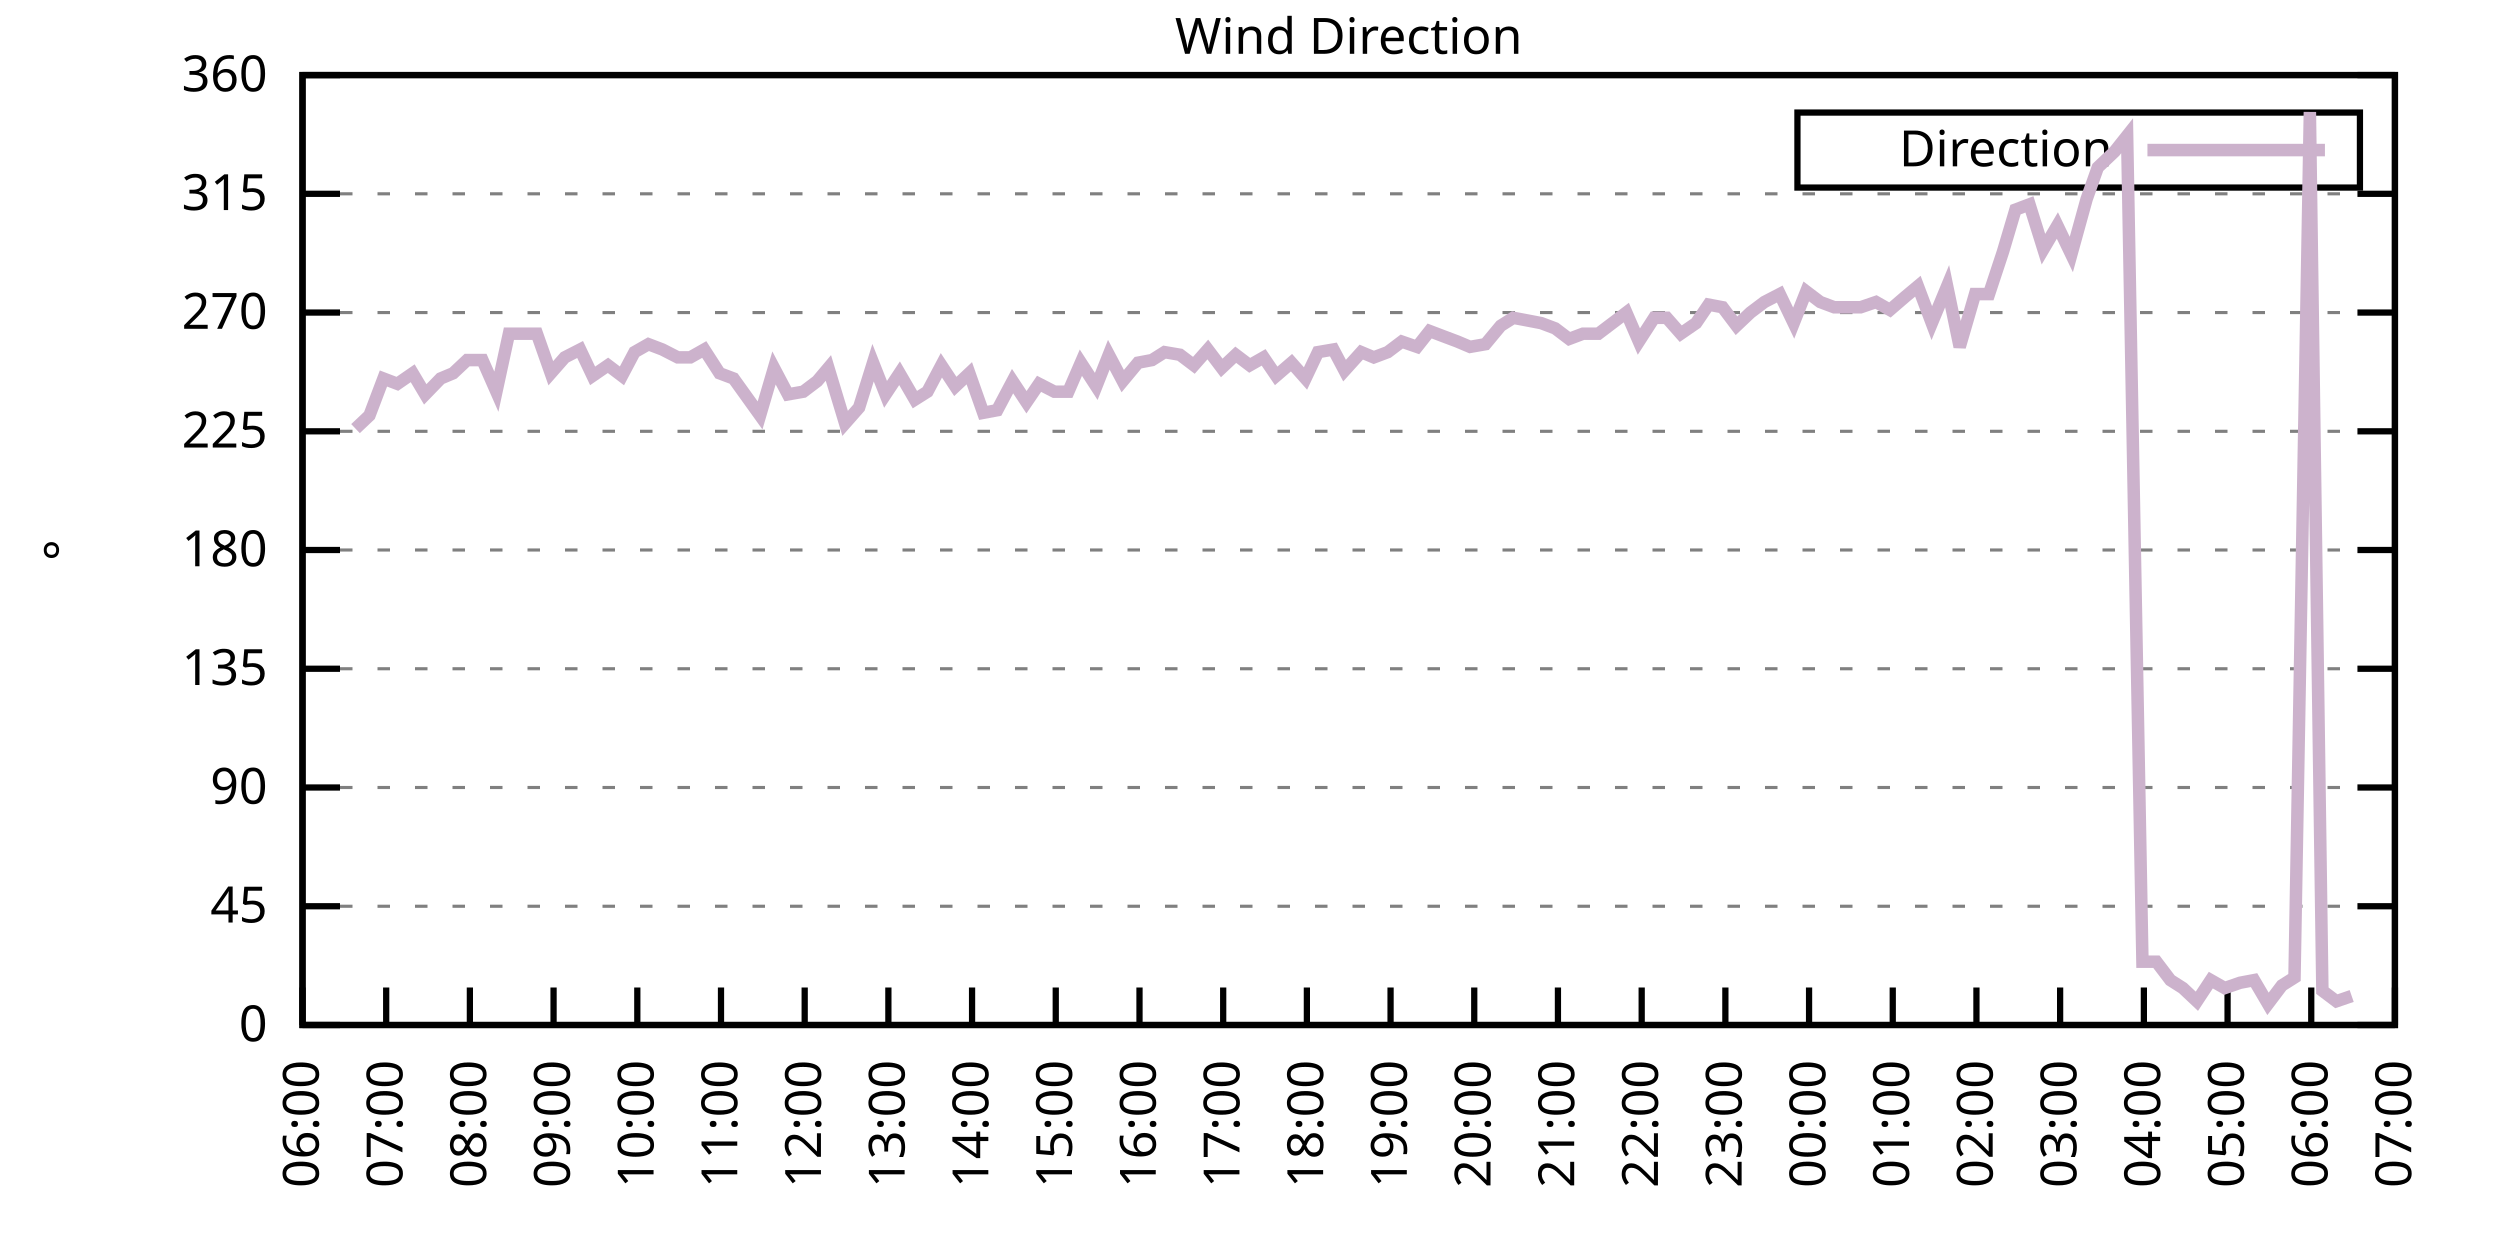
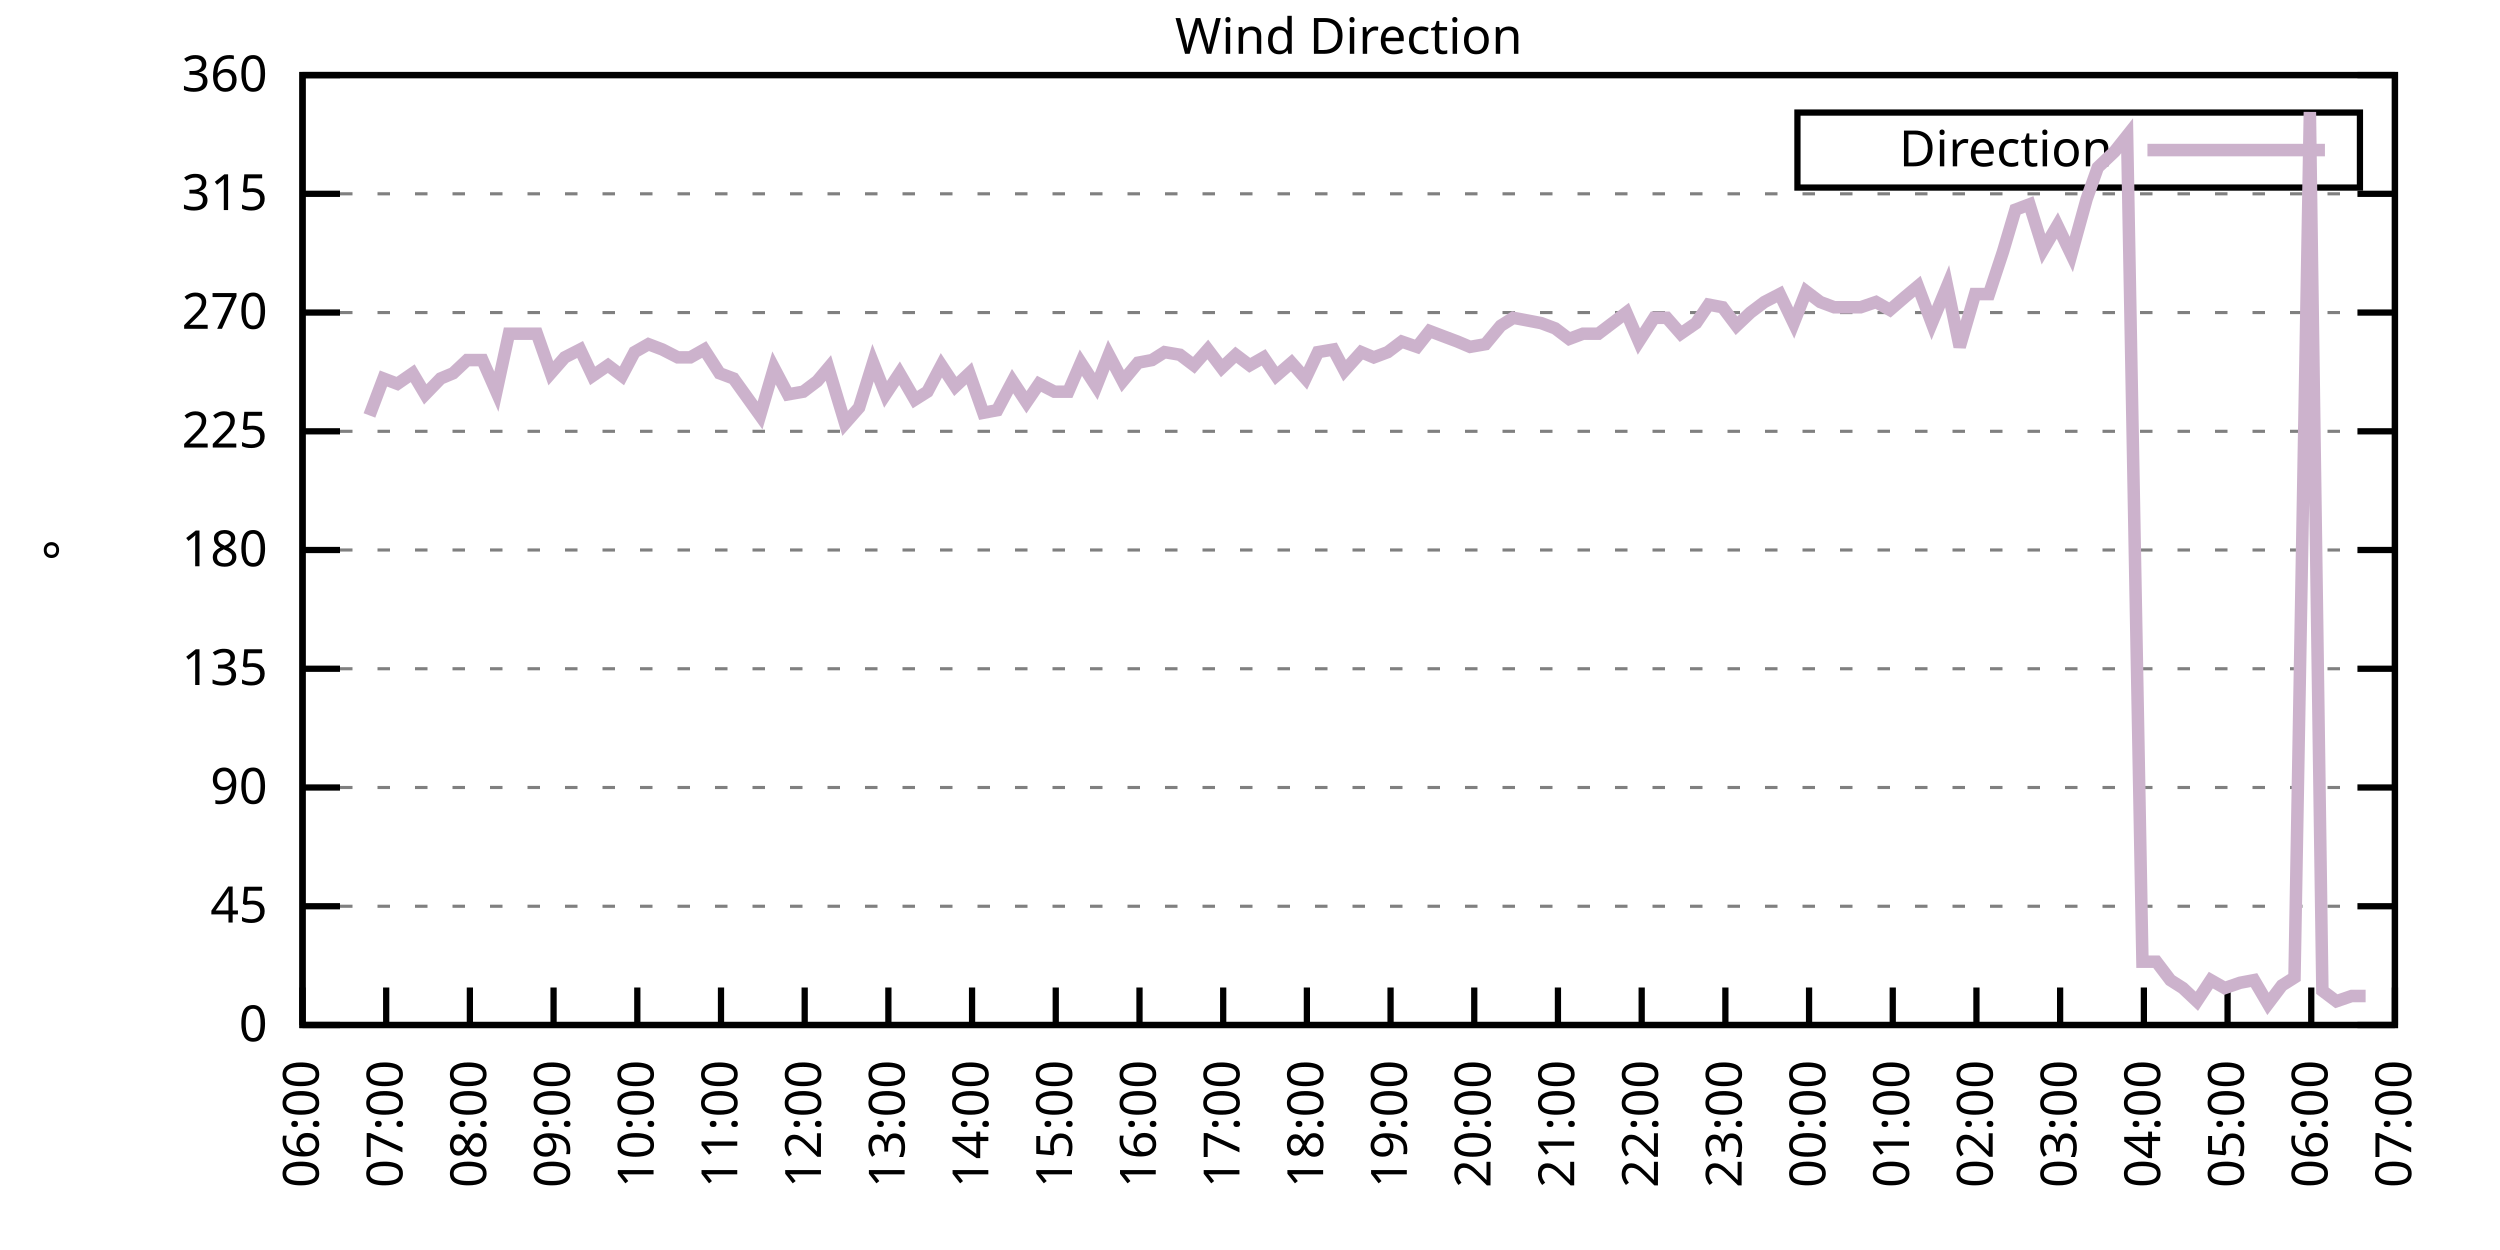
<svg xmlns="http://www.w3.org/2000/svg" xmlns:xlink="http://www.w3.org/1999/xlink" width="400" height="200" viewBox="0 0 400 200">
  <g id="gnuplot_canvas">
    <rect x="0" y="0" width="400" height="200" fill="none" />
    <defs>
      <circle id="gpDot" r="0.5" stroke-width="0.5" stroke="currentColor" />
      <path id="gpPt0" stroke-width="0.333" stroke="currentColor" d="M-1,0 h2 M0,-1 v2" />
      <path id="gpPt1" stroke-width="0.333" stroke="currentColor" d="M-1,-1 L1,1 M1,-1 L-1,1" />
      <path id="gpPt2" stroke-width="0.333" stroke="currentColor" d="M-1,0 L1,0 M0,-1 L0,1 M-1,-1 L1,1 M-1,1 L1,-1" />
      <rect id="gpPt3" stroke-width="0.333" stroke="currentColor" x="-1" y="-1" width="2" height="2" />
      <rect id="gpPt4" stroke-width="0.333" stroke="currentColor" fill="currentColor" x="-1" y="-1" width="2" height="2" />
      <circle id="gpPt5" stroke-width="0.333" stroke="currentColor" cx="0" cy="0" r="1" />
      <use xlink:href="#gpPt5" id="gpPt6" fill="currentColor" stroke="none" />
      <path id="gpPt7" stroke-width="0.333" stroke="currentColor" d="M0,-1.33 L-1.33,0.67 L1.33,0.67 z" />
      <use xlink:href="#gpPt7" id="gpPt8" fill="currentColor" stroke="none" />
      <use xlink:href="#gpPt7" id="gpPt9" stroke="currentColor" transform="rotate(180)" />
      <use xlink:href="#gpPt9" id="gpPt10" fill="currentColor" stroke="none" />
      <use xlink:href="#gpPt3" id="gpPt11" stroke="currentColor" transform="rotate(45)" />
      <use xlink:href="#gpPt11" id="gpPt12" fill="currentColor" stroke="none" />
      <path id="gpPt13" stroke-width="0.333" stroke="currentColor" d="M0,1.330 L1.265,0.411 L0.782,-1.067 L-0.782,-1.076 L-1.265,0.411 z" />
      <use xlink:href="#gpPt13" id="gpPt14" fill="currentColor" stroke="none" />
      <filter id="textbox" filterUnits="objectBoundingBox" x="0" y="0" height="1" width="1">
        <feFlood flood-color="white" flood-opacity="1" result="bgnd" />
        <feComposite in="SourceGraphic" in2="bgnd" operator="atop" />
      </filter>
      <filter id="greybox" filterUnits="objectBoundingBox" x="0" y="0" height="1" width="1">
        <feFlood flood-color="lightgrey" flood-opacity="1" result="grey" />
        <feComposite in="SourceGraphic" in2="grey" operator="atop" />
      </filter>
    </defs>
    <g fill="none" color="white" stroke="currentColor" stroke-width="1.00" stroke-linecap="butt" stroke-linejoin="miter">
</g>
    <g fill="none" color="black" stroke="currentColor" stroke-width="1.00" stroke-linecap="butt" stroke-linejoin="miter">
      <g stroke="none" shape-rendering="crispEdges">
        <polygon fill="rgb(255, 255, 255)" points="48.40,164.00 383.18,164.00 383.18,12.02 48.40,12.02 " />
      </g>
    </g>
    <g fill="none" color="black" stroke="currentColor" stroke-width="1.00" stroke-linecap="butt" stroke-linejoin="miter">
</g>
    <g fill="none" color="black" stroke="black" stroke-width="0.50" stroke-linecap="butt" stroke-linejoin="miter">
</g>
    <g fill="none" color="gray" stroke="currentColor" stroke-width="0.50" stroke-linecap="butt" stroke-linejoin="miter">
      <path stroke="gray" stroke-dasharray="2,4" class="gridline" d="M48.40,164.00 L383.19,164.00  " />
    </g>
    <g fill="none" color="gray" stroke="gray" stroke-width="1.00" stroke-linecap="butt" stroke-linejoin="miter">
</g>
    <g fill="none" color="black" stroke="currentColor" stroke-width="1.00" stroke-linecap="butt" stroke-linejoin="miter">
      <path stroke="black" d="M48.40,164.00 L54.40,164.00 M383.19,164.00 L377.19,164.00  " />
      <g transform="translate(42.80,166.60)" stroke="none" fill="black" font-family="Sans" font-size="8.00" text-anchor="end">
        <text>
          <tspan font-family="Sans"> 0</tspan>
        </text>
      </g>
    </g>
    <g fill="none" color="black" stroke="currentColor" stroke-width="1.00" stroke-linecap="butt" stroke-linejoin="miter">
</g>
    <g fill="none" color="black" stroke="black" stroke-width="0.50" stroke-linecap="butt" stroke-linejoin="miter">
</g>
    <g fill="none" color="gray" stroke="currentColor" stroke-width="0.50" stroke-linecap="butt" stroke-linejoin="miter">
      <path stroke="gray" stroke-dasharray="2,4" class="gridline" d="M48.40,145.00 L383.19,145.00  " />
    </g>
    <g fill="none" color="gray" stroke="gray" stroke-width="1.00" stroke-linecap="butt" stroke-linejoin="miter">
</g>
    <g fill="none" color="black" stroke="currentColor" stroke-width="1.00" stroke-linecap="butt" stroke-linejoin="miter">
      <path stroke="black" d="M48.40,145.00 L54.40,145.00 M383.19,145.00 L377.19,145.00  " />
      <g transform="translate(42.80,147.60)" stroke="none" fill="black" font-family="Sans" font-size="8.00" text-anchor="end">
        <text>
          <tspan font-family="Sans"> 45</tspan>
        </text>
      </g>
    </g>
    <g fill="none" color="black" stroke="currentColor" stroke-width="1.00" stroke-linecap="butt" stroke-linejoin="miter">
</g>
    <g fill="none" color="black" stroke="black" stroke-width="0.50" stroke-linecap="butt" stroke-linejoin="miter">
</g>
    <g fill="none" color="gray" stroke="currentColor" stroke-width="0.50" stroke-linecap="butt" stroke-linejoin="miter">
      <path stroke="gray" stroke-dasharray="2,4" class="gridline" d="M48.40,126.00 L383.19,126.00  " />
    </g>
    <g fill="none" color="gray" stroke="gray" stroke-width="1.00" stroke-linecap="butt" stroke-linejoin="miter">
</g>
    <g fill="none" color="black" stroke="currentColor" stroke-width="1.00" stroke-linecap="butt" stroke-linejoin="miter">
      <path stroke="black" d="M48.40,126.00 L54.40,126.00 M383.19,126.00 L377.19,126.00  " />
      <g transform="translate(42.80,128.60)" stroke="none" fill="black" font-family="Sans" font-size="8.00" text-anchor="end">
        <text>
          <tspan font-family="Sans"> 90</tspan>
        </text>
      </g>
    </g>
    <g fill="none" color="black" stroke="currentColor" stroke-width="1.00" stroke-linecap="butt" stroke-linejoin="miter">
</g>
    <g fill="none" color="black" stroke="black" stroke-width="0.50" stroke-linecap="butt" stroke-linejoin="miter">
</g>
    <g fill="none" color="gray" stroke="currentColor" stroke-width="0.50" stroke-linecap="butt" stroke-linejoin="miter">
      <path stroke="gray" stroke-dasharray="2,4" class="gridline" d="M48.40,107.00 L383.19,107.00  " />
    </g>
    <g fill="none" color="gray" stroke="gray" stroke-width="1.00" stroke-linecap="butt" stroke-linejoin="miter">
</g>
    <g fill="none" color="black" stroke="currentColor" stroke-width="1.00" stroke-linecap="butt" stroke-linejoin="miter">
      <path stroke="black" d="M48.40,107.00 L54.40,107.00 M383.19,107.00 L377.19,107.00  " />
      <g transform="translate(42.80,109.60)" stroke="none" fill="black" font-family="Sans" font-size="8.00" text-anchor="end">
        <text>
          <tspan font-family="Sans"> 135</tspan>
        </text>
      </g>
    </g>
    <g fill="none" color="black" stroke="currentColor" stroke-width="1.00" stroke-linecap="butt" stroke-linejoin="miter">
</g>
    <g fill="none" color="black" stroke="black" stroke-width="0.50" stroke-linecap="butt" stroke-linejoin="miter">
</g>
    <g fill="none" color="gray" stroke="currentColor" stroke-width="0.50" stroke-linecap="butt" stroke-linejoin="miter">
      <path stroke="gray" stroke-dasharray="2,4" class="gridline" d="M48.40,88.00 L383.19,88.00  " />
    </g>
    <g fill="none" color="gray" stroke="gray" stroke-width="1.00" stroke-linecap="butt" stroke-linejoin="miter">
</g>
    <g fill="none" color="black" stroke="currentColor" stroke-width="1.00" stroke-linecap="butt" stroke-linejoin="miter">
      <path stroke="black" d="M48.40,88.00 L54.40,88.00 M383.19,88.00 L377.19,88.00  " />
      <g transform="translate(42.80,90.60)" stroke="none" fill="black" font-family="Sans" font-size="8.00" text-anchor="end">
        <text>
          <tspan font-family="Sans"> 180</tspan>
        </text>
      </g>
    </g>
    <g fill="none" color="black" stroke="currentColor" stroke-width="1.00" stroke-linecap="butt" stroke-linejoin="miter">
</g>
    <g fill="none" color="black" stroke="black" stroke-width="0.50" stroke-linecap="butt" stroke-linejoin="miter">
</g>
    <g fill="none" color="gray" stroke="currentColor" stroke-width="0.50" stroke-linecap="butt" stroke-linejoin="miter">
      <path stroke="gray" stroke-dasharray="2,4" class="gridline" d="M48.40,69.01 L383.19,69.01  " />
    </g>
    <g fill="none" color="gray" stroke="gray" stroke-width="1.00" stroke-linecap="butt" stroke-linejoin="miter">
</g>
    <g fill="none" color="black" stroke="currentColor" stroke-width="1.00" stroke-linecap="butt" stroke-linejoin="miter">
      <path stroke="black" d="M48.40,69.01 L54.40,69.01 M383.19,69.01 L377.19,69.01  " />
      <g transform="translate(42.80,71.61)" stroke="none" fill="black" font-family="Sans" font-size="8.00" text-anchor="end">
        <text>
          <tspan font-family="Sans"> 225</tspan>
        </text>
      </g>
    </g>
    <g fill="none" color="black" stroke="currentColor" stroke-width="1.00" stroke-linecap="butt" stroke-linejoin="miter">
</g>
    <g fill="none" color="black" stroke="black" stroke-width="0.50" stroke-linecap="butt" stroke-linejoin="miter">
</g>
    <g fill="none" color="gray" stroke="currentColor" stroke-width="0.50" stroke-linecap="butt" stroke-linejoin="miter">
      <path stroke="gray" stroke-dasharray="2,4" class="gridline" d="M48.40,50.01 L383.19,50.01  " />
    </g>
    <g fill="none" color="gray" stroke="gray" stroke-width="1.00" stroke-linecap="butt" stroke-linejoin="miter">
</g>
    <g fill="none" color="black" stroke="currentColor" stroke-width="1.00" stroke-linecap="butt" stroke-linejoin="miter">
      <path stroke="black" d="M48.40,50.01 L54.40,50.01 M383.19,50.01 L377.19,50.01  " />
      <g transform="translate(42.80,52.61)" stroke="none" fill="black" font-family="Sans" font-size="8.00" text-anchor="end">
        <text>
          <tspan font-family="Sans"> 270</tspan>
        </text>
      </g>
    </g>
    <g fill="none" color="black" stroke="currentColor" stroke-width="1.00" stroke-linecap="butt" stroke-linejoin="miter">
</g>
    <g fill="none" color="black" stroke="black" stroke-width="0.50" stroke-linecap="butt" stroke-linejoin="miter">
</g>
    <g fill="none" color="gray" stroke="currentColor" stroke-width="0.50" stroke-linecap="butt" stroke-linejoin="miter">
      <path stroke="gray" stroke-dasharray="2,4" class="gridline" d="M48.40,31.01 L383.19,31.01  " />
    </g>
    <g fill="none" color="gray" stroke="gray" stroke-width="1.00" stroke-linecap="butt" stroke-linejoin="miter">
</g>
    <g fill="none" color="black" stroke="currentColor" stroke-width="1.00" stroke-linecap="butt" stroke-linejoin="miter">
      <path stroke="black" d="M48.40,31.01 L54.40,31.01 M383.19,31.01 L377.19,31.01  " />
      <g transform="translate(42.80,33.61)" stroke="none" fill="black" font-family="Sans" font-size="8.00" text-anchor="end">
        <text>
          <tspan font-family="Sans"> 315</tspan>
        </text>
      </g>
    </g>
    <g fill="none" color="black" stroke="currentColor" stroke-width="1.00" stroke-linecap="butt" stroke-linejoin="miter">
</g>
    <g fill="none" color="black" stroke="black" stroke-width="0.50" stroke-linecap="butt" stroke-linejoin="miter">
</g>
    <g fill="none" color="gray" stroke="currentColor" stroke-width="0.50" stroke-linecap="butt" stroke-linejoin="miter">
      <path stroke="gray" stroke-dasharray="2,4" class="gridline" d="M48.40,12.01 L383.19,12.01  " />
    </g>
    <g fill="none" color="gray" stroke="gray" stroke-width="1.00" stroke-linecap="butt" stroke-linejoin="miter">
</g>
    <g fill="none" color="black" stroke="currentColor" stroke-width="1.00" stroke-linecap="butt" stroke-linejoin="miter">
      <path stroke="black" d="M48.40,12.01 L54.40,12.01 M383.19,12.01 L377.19,12.01  " />
      <g transform="translate(42.80,14.61)" stroke="none" fill="black" font-family="Sans" font-size="8.00" text-anchor="end">
        <text>
          <tspan font-family="Sans"> 360</tspan>
        </text>
      </g>
    </g>
    <g fill="none" color="black" stroke="currentColor" stroke-width="1.00" stroke-linecap="butt" stroke-linejoin="miter">
      <path stroke="black" d="M48.40,164.00 L48.40,158.00  " />
      <g transform="translate(51.00,169.60) rotate(270.00)" stroke="none" fill="black" font-family="Sans" font-size="8.00" text-anchor="end">
        <text>
          <tspan font-family="Sans">06:00</tspan>
        </text>
      </g>
    </g>
    <g fill="none" color="black" stroke="currentColor" stroke-width="1.00" stroke-linecap="butt" stroke-linejoin="miter">
      <path stroke="black" d="M61.79,164.00 L61.79,158.00  " />
      <g transform="translate(64.39,169.60) rotate(270.00)" stroke="none" fill="black" font-family="Sans" font-size="8.00" text-anchor="end">
        <text>
          <tspan font-family="Sans">07:00</tspan>
        </text>
      </g>
    </g>
    <g fill="none" color="black" stroke="currentColor" stroke-width="1.00" stroke-linecap="butt" stroke-linejoin="miter">
      <path stroke="black" d="M75.18,164.00 L75.18,158.00  " />
      <g transform="translate(77.78,169.60) rotate(270.00)" stroke="none" fill="black" font-family="Sans" font-size="8.00" text-anchor="end">
        <text>
          <tspan font-family="Sans">08:00</tspan>
        </text>
      </g>
    </g>
    <g fill="none" color="black" stroke="currentColor" stroke-width="1.00" stroke-linecap="butt" stroke-linejoin="miter">
      <path stroke="black" d="M88.57,164.00 L88.57,158.00  " />
      <g transform="translate(91.17,169.60) rotate(270.00)" stroke="none" fill="black" font-family="Sans" font-size="8.00" text-anchor="end">
        <text>
          <tspan font-family="Sans">09:00</tspan>
        </text>
      </g>
    </g>
    <g fill="none" color="black" stroke="currentColor" stroke-width="1.00" stroke-linecap="butt" stroke-linejoin="miter">
      <path stroke="black" d="M101.97,164.00 L101.97,158.00  " />
      <g transform="translate(104.57,169.60) rotate(270.00)" stroke="none" fill="black" font-family="Sans" font-size="8.00" text-anchor="end">
        <text>
          <tspan font-family="Sans">10:00</tspan>
        </text>
      </g>
    </g>
    <g fill="none" color="black" stroke="currentColor" stroke-width="1.00" stroke-linecap="butt" stroke-linejoin="miter">
      <path stroke="black" d="M115.36,164.00 L115.36,158.00  " />
      <g transform="translate(117.96,169.60) rotate(270.00)" stroke="none" fill="black" font-family="Sans" font-size="8.00" text-anchor="end">
        <text>
          <tspan font-family="Sans">11:00</tspan>
        </text>
      </g>
    </g>
    <g fill="none" color="black" stroke="currentColor" stroke-width="1.00" stroke-linecap="butt" stroke-linejoin="miter">
      <path stroke="black" d="M128.75,164.00 L128.75,158.00  " />
      <g transform="translate(131.35,169.60) rotate(270.00)" stroke="none" fill="black" font-family="Sans" font-size="8.00" text-anchor="end">
        <text>
          <tspan font-family="Sans">12:00</tspan>
        </text>
      </g>
    </g>
    <g fill="none" color="black" stroke="currentColor" stroke-width="1.00" stroke-linecap="butt" stroke-linejoin="miter">
      <path stroke="black" d="M142.14,164.00 L142.14,158.00  " />
      <g transform="translate(144.74,169.60) rotate(270.00)" stroke="none" fill="black" font-family="Sans" font-size="8.00" text-anchor="end">
        <text>
          <tspan font-family="Sans">13:00</tspan>
        </text>
      </g>
    </g>
    <g fill="none" color="black" stroke="currentColor" stroke-width="1.00" stroke-linecap="butt" stroke-linejoin="miter">
      <path stroke="black" d="M155.53,164.00 L155.53,158.00  " />
      <g transform="translate(158.13,169.60) rotate(270.00)" stroke="none" fill="black" font-family="Sans" font-size="8.00" text-anchor="end">
        <text>
          <tspan font-family="Sans">14:00</tspan>
        </text>
      </g>
    </g>
    <g fill="none" color="black" stroke="currentColor" stroke-width="1.00" stroke-linecap="butt" stroke-linejoin="miter">
      <path stroke="black" d="M168.92,164.00 L168.92,158.00  " />
      <g transform="translate(171.52,169.60) rotate(270.00)" stroke="none" fill="black" font-family="Sans" font-size="8.00" text-anchor="end">
        <text>
          <tspan font-family="Sans">15:00</tspan>
        </text>
      </g>
    </g>
    <g fill="none" color="black" stroke="currentColor" stroke-width="1.00" stroke-linecap="butt" stroke-linejoin="miter">
      <path stroke="black" d="M182.32,164.00 L182.32,158.00  " />
      <g transform="translate(184.92,169.60) rotate(270.00)" stroke="none" fill="black" font-family="Sans" font-size="8.00" text-anchor="end">
        <text>
          <tspan font-family="Sans">16:00</tspan>
        </text>
      </g>
    </g>
    <g fill="none" color="black" stroke="currentColor" stroke-width="1.00" stroke-linecap="butt" stroke-linejoin="miter">
      <path stroke="black" d="M195.71,164.00 L195.71,158.00  " />
      <g transform="translate(198.31,169.60) rotate(270.00)" stroke="none" fill="black" font-family="Sans" font-size="8.00" text-anchor="end">
        <text>
          <tspan font-family="Sans">17:00</tspan>
        </text>
      </g>
    </g>
    <g fill="none" color="black" stroke="currentColor" stroke-width="1.00" stroke-linecap="butt" stroke-linejoin="miter">
      <path stroke="black" d="M209.10,164.00 L209.10,158.00  " />
      <g transform="translate(211.70,169.60) rotate(270.00)" stroke="none" fill="black" font-family="Sans" font-size="8.00" text-anchor="end">
        <text>
          <tspan font-family="Sans">18:00</tspan>
        </text>
      </g>
    </g>
    <g fill="none" color="black" stroke="currentColor" stroke-width="1.00" stroke-linecap="butt" stroke-linejoin="miter">
      <path stroke="black" d="M222.49,164.00 L222.49,158.00  " />
      <g transform="translate(225.09,169.60) rotate(270.00)" stroke="none" fill="black" font-family="Sans" font-size="8.00" text-anchor="end">
        <text>
          <tspan font-family="Sans">19:00</tspan>
        </text>
      </g>
    </g>
    <g fill="none" color="black" stroke="currentColor" stroke-width="1.00" stroke-linecap="butt" stroke-linejoin="miter">
      <path stroke="black" d="M235.88,164.00 L235.88,158.00  " />
      <g transform="translate(238.48,169.60) rotate(270.00)" stroke="none" fill="black" font-family="Sans" font-size="8.00" text-anchor="end">
        <text>
          <tspan font-family="Sans">20:00</tspan>
        </text>
      </g>
    </g>
    <g fill="none" color="black" stroke="currentColor" stroke-width="1.00" stroke-linecap="butt" stroke-linejoin="miter">
      <path stroke="black" d="M249.27,164.00 L249.27,158.00  " />
      <g transform="translate(251.87,169.60) rotate(270.00)" stroke="none" fill="black" font-family="Sans" font-size="8.00" text-anchor="end">
        <text>
          <tspan font-family="Sans">21:00</tspan>
        </text>
      </g>
    </g>
    <g fill="none" color="black" stroke="currentColor" stroke-width="1.00" stroke-linecap="butt" stroke-linejoin="miter">
      <path stroke="black" d="M262.67,164.00 L262.67,158.00  " />
      <g transform="translate(265.27,169.60) rotate(270.00)" stroke="none" fill="black" font-family="Sans" font-size="8.00" text-anchor="end">
        <text>
          <tspan font-family="Sans">22:00</tspan>
        </text>
      </g>
    </g>
    <g fill="none" color="black" stroke="currentColor" stroke-width="1.00" stroke-linecap="butt" stroke-linejoin="miter">
      <path stroke="black" d="M276.06,164.00 L276.06,158.00  " />
      <g transform="translate(278.66,169.60) rotate(270.00)" stroke="none" fill="black" font-family="Sans" font-size="8.00" text-anchor="end">
        <text>
          <tspan font-family="Sans">23:00</tspan>
        </text>
      </g>
    </g>
    <g fill="none" color="black" stroke="currentColor" stroke-width="1.00" stroke-linecap="butt" stroke-linejoin="miter">
      <path stroke="black" d="M289.45,164.00 L289.45,158.00  " />
      <g transform="translate(292.05,169.60) rotate(270.00)" stroke="none" fill="black" font-family="Sans" font-size="8.00" text-anchor="end">
        <text>
          <tspan font-family="Sans">00:00</tspan>
        </text>
      </g>
    </g>
    <g fill="none" color="black" stroke="currentColor" stroke-width="1.00" stroke-linecap="butt" stroke-linejoin="miter">
      <path stroke="black" d="M302.84,164.00 L302.84,158.00  " />
      <g transform="translate(305.44,169.60) rotate(270.00)" stroke="none" fill="black" font-family="Sans" font-size="8.00" text-anchor="end">
        <text>
          <tspan font-family="Sans">01:00</tspan>
        </text>
      </g>
    </g>
    <g fill="none" color="black" stroke="currentColor" stroke-width="1.00" stroke-linecap="butt" stroke-linejoin="miter">
      <path stroke="black" d="M316.23,164.00 L316.23,158.00  " />
      <g transform="translate(318.83,169.60) rotate(270.00)" stroke="none" fill="black" font-family="Sans" font-size="8.00" text-anchor="end">
        <text>
          <tspan font-family="Sans">02:00</tspan>
        </text>
      </g>
    </g>
    <g fill="none" color="black" stroke="currentColor" stroke-width="1.00" stroke-linecap="butt" stroke-linejoin="miter">
      <path stroke="black" d="M329.62,164.00 L329.62,158.00  " />
      <g transform="translate(332.22,169.60) rotate(270.00)" stroke="none" fill="black" font-family="Sans" font-size="8.00" text-anchor="end">
        <text>
          <tspan font-family="Sans">03:00</tspan>
        </text>
      </g>
    </g>
    <g fill="none" color="black" stroke="currentColor" stroke-width="1.00" stroke-linecap="butt" stroke-linejoin="miter">
      <path stroke="black" d="M343.02,164.00 L343.02,158.00  " />
      <g transform="translate(345.62,169.60) rotate(270.00)" stroke="none" fill="black" font-family="Sans" font-size="8.00" text-anchor="end">
        <text>
          <tspan font-family="Sans">04:00</tspan>
        </text>
      </g>
    </g>
    <g fill="none" color="black" stroke="currentColor" stroke-width="1.00" stroke-linecap="butt" stroke-linejoin="miter">
      <path stroke="black" d="M356.41,164.00 L356.41,158.00  " />
      <g transform="translate(359.01,169.60) rotate(270.00)" stroke="none" fill="black" font-family="Sans" font-size="8.00" text-anchor="end">
        <text>
          <tspan font-family="Sans">05:00</tspan>
        </text>
      </g>
    </g>
    <g fill="none" color="black" stroke="currentColor" stroke-width="1.00" stroke-linecap="butt" stroke-linejoin="miter">
      <path stroke="black" d="M369.80,164.00 L369.80,158.00  " />
      <g transform="translate(372.40,169.60) rotate(270.00)" stroke="none" fill="black" font-family="Sans" font-size="8.00" text-anchor="end">
        <text>
          <tspan font-family="Sans">06:00</tspan>
        </text>
      </g>
    </g>
    <g fill="none" color="black" stroke="currentColor" stroke-width="1.00" stroke-linecap="butt" stroke-linejoin="miter">
      <path stroke="black" d="M383.19,164.00 L383.19,158.00  " />
      <g transform="translate(385.79,169.60) rotate(270.00)" stroke="none" fill="black" font-family="Sans" font-size="8.00" text-anchor="end">
        <text>
          <tspan font-family="Sans">07:00</tspan>
        </text>
      </g>
    </g>
    <g fill="none" color="black" stroke="currentColor" stroke-width="1.00" stroke-linecap="butt" stroke-linejoin="miter">
</g>
    <g fill="none" color="black" stroke="currentColor" stroke-width="1.00" stroke-linecap="butt" stroke-linejoin="miter">
      <path stroke="black" d="M48.40,12.01 L48.40,164.00 L383.19,164.00 L383.19,12.01 L48.40,12.01 Z  " />
    </g>
    <g fill="none" color="black" stroke="currentColor" stroke-width="1.00" stroke-linecap="butt" stroke-linejoin="miter">
</g>
    <g fill="none" color="black" stroke="currentColor" stroke-width="1.00" stroke-linecap="butt" stroke-linejoin="miter">
      <path stroke="black" d="M287.59,30.01 L287.59,18.01 L377.59,18.01 L377.59,30.01 L287.59,30.01 Z  " />
    </g>
    <g id="Wind_direction_plot_1">
      <g fill="none" color="white" stroke="black" stroke-width="2.00" stroke-linecap="butt" stroke-linejoin="miter">
</g>
      <g fill="none" color="black" stroke="currentColor" stroke-width="2.00" stroke-linecap="butt" stroke-linejoin="miter">
        <g transform="translate(337.99,26.61)" stroke="none" fill="black" font-family="Sans" font-size="8.00" text-anchor="end">
          <text>
            <tspan font-family="Sans">Direction</tspan>
          </text>
        </g>
      </g>
      <g fill="none" color="black" stroke="currentColor" stroke-width="2.00" stroke-linecap="butt" stroke-linejoin="miter">
-         <path stroke="rgb(204, 178, 204)" d="M343.59,24.01 L371.99,24.01 M56.88,68.58 L59.11,66.47 L61.35,60.56 L63.58,61.41 L66.03,59.72 L68.04,63.10   L70.50,60.56 L72.50,59.72 L74.74,57.61 L77.19,57.61 L79.42,62.67 L81.43,53.39 L83.89,53.39 L85.90,53.39   L88.13,59.72 L90.36,57.18 L92.82,55.92 L94.82,60.14 L97.28,58.45 L99.51,60.14 L101.52,56.34 L103.75,55.07   L105.98,55.92 L108.44,57.18 L110.45,57.18 L112.68,55.92 L115.13,59.72 L117.37,60.56 L121.61,66.47 L123.84,58.87   L126.07,63.10 L128.53,62.67 L130.76,60.98 L132.54,58.87 L135.22,67.74 L137.45,65.21 L139.69,58.03 L141.69,63.10   L143.93,59.72 L146.38,63.94 L148.39,62.67 L150.62,58.45 L152.85,61.83 L155.09,59.72 L157.32,66.05 L159.55,65.63   L162.01,60.98 L164.24,64.36 L166.25,61.41 L168.70,62.67 L170.93,62.67 L172.94,58.03 L175.40,61.83 L177.41,56.76   L179.64,60.98 L182.09,58.03 L184.32,57.61 L186.33,56.34 L188.79,56.76 L191.02,58.45 L193.25,55.92 L195.48,58.87   L197.72,56.76 L199.95,58.45 L202.18,57.18 L204.19,60.14 L206.64,58.03 L208.88,60.56 L210.88,56.34 L213.34,55.92   L215.13,59.30 L217.80,56.34 L219.81,57.18 L222.04,56.34 L224.28,54.65 L226.73,55.50 L228.74,52.96 L230.97,53.81   L233.20,54.65 L235.21,55.50 L237.67,55.07 L240.12,52.12 L242.13,50.85 L244.36,51.27 L246.60,51.70 L248.83,52.54   L251.06,54.23 L253.29,53.39 L255.75,53.39 L257.98,51.70 L260.21,50.01 L262.22,54.65 L264.67,50.85 L266.68,50.85   L268.92,53.39 L271.37,51.70 L273.38,48.74 L275.61,49.16 L277.84,52.12 L280.07,50.01 L282.31,48.32 L284.76,47.05   L286.99,51.70 L289.00,46.63 L291.23,48.32 L293.47,49.16 L295.70,49.16 L297.71,49.16 L300.16,48.32 L302.39,49.59   L304.85,47.47 L306.86,45.79 L309.09,51.70 L311.54,45.79 L313.55,55.50 L316.01,47.05 L318.24,47.05 L320.47,40.30   L322.48,33.54 L324.71,32.70 L326.95,39.87 L329.18,36.08 L331.41,40.72 L333.86,31.85 L335.65,26.79 L338.33,24.25   L340.34,21.72 L342.79,153.87 L345.02,153.87 L347.26,156.82 L349.26,158.09 L351.50,160.20 L353.73,156.82 L355.96,158.09   L358.42,157.24 L360.65,156.82 L362.88,160.62 L365.11,157.67 L367.12,156.40 L369.58,17.92 L371.58,158.51 L373.82,160.20   L376.27,159.36  " />
+         <path stroke="rgb(204, 178, 204)" d="M343.59,24.01 L371.99,24.01 M59.11,66.47 L61.35,60.56 L63.58,61.41 L66.03,59.72 L68.04,63.10 L70.50,60.56   L72.50,59.72 L74.74,57.61 L77.19,57.61 L79.42,62.67 L81.43,53.39 L83.89,53.39 L85.90,53.39 L88.13,59.72   L90.36,57.18 L92.82,55.92 L94.82,60.14 L97.28,58.45 L99.51,60.14 L101.52,56.34 L103.75,55.07 L105.98,55.92   L108.44,57.18 L110.45,57.18 L112.68,55.92 L115.13,59.72 L117.37,60.56 L121.61,66.47 L123.84,58.87 L126.07,63.10   L128.53,62.67 L130.76,60.98 L132.54,58.87 L135.22,67.74 L137.45,65.21 L139.69,58.03 L141.69,63.10 L143.93,59.72   L146.38,63.94 L148.39,62.67 L150.62,58.45 L152.85,61.83 L155.09,59.72 L157.32,66.05 L159.55,65.63 L162.01,60.98   L164.24,64.36 L166.25,61.41 L168.70,62.67 L170.93,62.67 L172.94,58.03 L175.40,61.83 L177.41,56.76 L179.64,60.98   L182.09,58.03 L184.32,57.61 L186.33,56.34 L188.79,56.76 L191.02,58.45 L193.25,55.92 L195.48,58.87 L197.72,56.76   L199.95,58.45 L202.18,57.18 L204.19,60.14 L206.64,58.03 L208.88,60.56 L210.88,56.34 L213.34,55.92 L215.13,59.30   L217.80,56.34 L219.81,57.18 L222.04,56.34 L224.28,54.65 L226.73,55.50 L228.74,52.96 L230.97,53.81 L233.20,54.65   L235.21,55.50 L237.67,55.07 L240.12,52.12 L242.13,50.85 L244.36,51.27 L246.60,51.70 L248.83,52.54 L251.06,54.23   L253.29,53.39 L255.75,53.39 L257.98,51.70 L260.21,50.01 L262.22,54.65 L264.67,50.85 L266.68,50.85 L268.92,53.39   L271.37,51.70 L273.38,48.74 L275.61,49.16 L277.84,52.12 L280.07,50.01 L282.31,48.32 L284.76,47.05 L286.99,51.70   L289.00,46.63 L291.23,48.32 L293.47,49.16 L295.70,49.16 L297.71,49.16 L300.16,48.32 L302.39,49.59 L304.85,47.47   L306.86,45.79 L309.09,51.70 L311.54,45.79 L313.55,55.50 L316.01,47.05 L318.24,47.05 L320.47,40.30 L322.48,33.54   L324.71,32.70 L326.95,39.87 L329.18,36.08 L331.41,40.72 L333.86,31.85 L335.65,26.79 L338.33,24.25 L340.34,21.72   L342.79,153.87 L345.02,153.87 L347.26,156.82 L349.26,158.09 L351.50,160.20 L353.73,156.82 L355.96,158.09 L358.42,157.24   L360.65,156.82 L362.88,160.62 L365.11,157.67 L367.12,156.40 L369.58,17.92 L371.58,158.51 L373.82,160.20 L376.27,159.36   L378.50,159.36  " />
      </g>
    </g>
    <g fill="none" color="black" stroke="currentColor" stroke-width="2.00" stroke-linecap="butt" stroke-linejoin="miter">
</g>
    <g fill="none" color="black" stroke="black" stroke-width="1.00" stroke-linecap="butt" stroke-linejoin="miter">
</g>
    <g fill="none" color="black" stroke="currentColor" stroke-width="1.00" stroke-linecap="butt" stroke-linejoin="miter">
      <path stroke="black" d="M48.40,12.01 L48.40,164.00 L383.19,164.00 L383.19,12.01 L48.40,12.01 Z  " />
      <g transform="translate(12.80,88.01) rotate(270.00)" stroke="none" fill="black" font-family="Sans" font-size="8.00" text-anchor="middle">
        <text>
          <tspan font-family="Sans">°</tspan>
        </text>
      </g>
    </g>
    <g fill="none" color="black" stroke="currentColor" stroke-width="1.00" stroke-linecap="butt" stroke-linejoin="miter">
</g>
    <g fill="none" color="black" stroke="currentColor" stroke-width="1.00" stroke-linecap="butt" stroke-linejoin="miter">
      <g transform="translate(215.79,8.61)" stroke="none" fill="black" font-family="Sans" font-size="8.00" text-anchor="middle">
        <text>
          <tspan font-family="Sans">Wind Direction</tspan>
        </text>
      </g>
    </g>
    <g fill="none" color="black" stroke="currentColor" stroke-width="1.00" stroke-linecap="butt" stroke-linejoin="miter">
</g>
  </g>
</svg>
